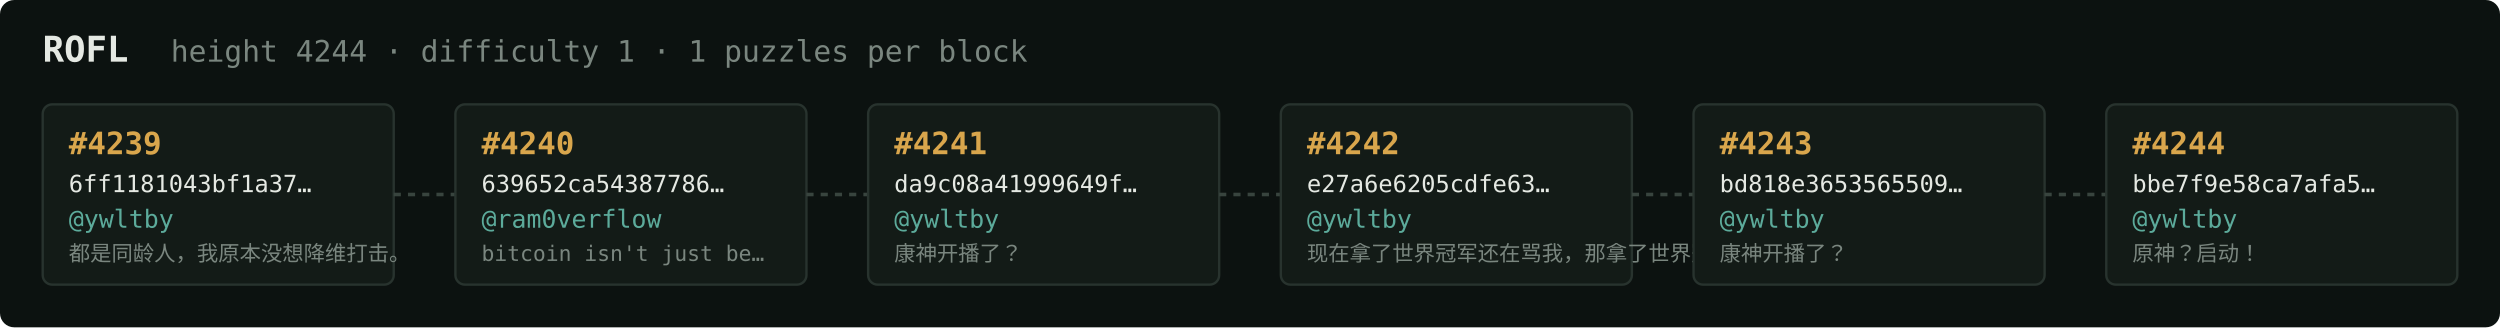
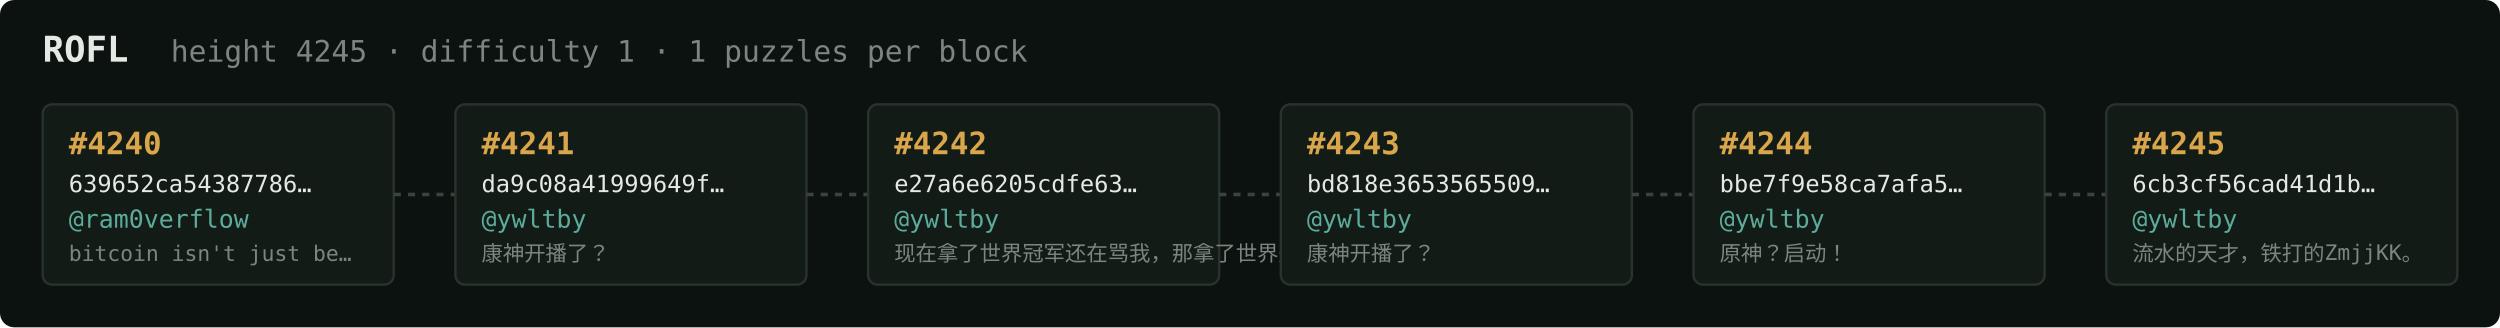
<svg xmlns="http://www.w3.org/2000/svg" width="1054" height="138" viewBox="0 0 1054 138" font-family="ui-monospace,SFMono-Regular,Menlo,monospace">
  <rect fill="#0c1210" width="1054" height="138" rx="6" />
  <text x="18" y="26" fill="#e5e9e3" font-size="15" font-weight="700">ROFL</text>
-   <text x="72" y="26" fill="#7a867f" font-size="12.5">height 4244 · difficulty 1 · 1 puzzles per block</text>
+   <text x="72" y="26" fill="#7a867f" font-size="12.5">height 4245 · difficulty 1 · 1 puzzles per block</text>
  <rect x="18" y="44" width="148" height="76" rx="4" fill="#131b17" stroke="#28332e" stroke-width="1" />
-   <text x="29" y="65" fill="#d9a64c" font-size="13" font-weight="700">#4239</text>
-   <text x="29" y="81" fill="#e5e9e3" font-size="10">6ff1181043bf1a37…</text>
-   <text x="29" y="96" fill="#5cab9b" font-size="10.5">@ywltby</text>
-   <text x="29" y="110" fill="#7a867f" font-size="9">都是同龄人，我原本没想降维打击。</text>
+   <text x="29" y="65" fill="#d9a64c" font-size="13" font-weight="700">#4240</text>
+   <text x="29" y="81" fill="#e5e9e3" font-size="10">639652ca54387786…</text>
+   <text x="29" y="96" fill="#5cab9b" font-size="10.5">@ram0verflow</text>
+   <text x="29" y="110" fill="#7a867f" font-size="9">bitcoin isn't just be…</text>
  <line x1="166" y1="82.0" x2="192" y2="82.0" stroke="#38443e" stroke-width="1.5" stroke-dasharray="3 3" />
  <rect x="192" y="44" width="148" height="76" rx="4" fill="#131b17" stroke="#28332e" stroke-width="1" />
-   <text x="203" y="65" fill="#d9a64c" font-size="13" font-weight="700">#4240</text>
-   <text x="203" y="81" fill="#e5e9e3" font-size="10">639652ca54387786…</text>
-   <text x="203" y="96" fill="#5cab9b" font-size="10.5">@ram0verflow</text>
-   <text x="203" y="110" fill="#7a867f" font-size="9">bitcoin isn't just be…</text>
+   <text x="203" y="65" fill="#d9a64c" font-size="13" font-weight="700">#4241</text>
+   <text x="203" y="81" fill="#e5e9e3" font-size="10">da9c08a41999649f…</text>
+   <text x="203" y="96" fill="#5cab9b" font-size="10.5">@ywltby</text>
+   <text x="203" y="110" fill="#7a867f" font-size="9">康神开播了？</text>
  <line x1="340" y1="82.0" x2="366" y2="82.0" stroke="#38443e" stroke-width="1.5" stroke-dasharray="3 3" />
  <rect x="366" y="44" width="148" height="76" rx="4" fill="#131b17" stroke="#28332e" stroke-width="1" />
-   <text x="377" y="65" fill="#d9a64c" font-size="13" font-weight="700">#4241</text>
-   <text x="377" y="81" fill="#e5e9e3" font-size="10">da9c08a41999649f…</text>
+   <text x="377" y="65" fill="#d9a64c" font-size="13" font-weight="700">#4242</text>
+   <text x="377" y="81" fill="#e5e9e3" font-size="10">e27a6e6205cdfe63…</text>
  <text x="377" y="96" fill="#5cab9b" font-size="10.5">@ywltby</text>
-   <text x="377" y="110" fill="#7a867f" font-size="9">康神开播了？</text>
+   <text x="377" y="110" fill="#7a867f" font-size="9">现在拿了世界冠军还在骂我，那拿了世界冠军有…</text>
  <line x1="514" y1="82.0" x2="540" y2="82.0" stroke="#38443e" stroke-width="1.5" stroke-dasharray="3 3" />
  <rect x="540" y="44" width="148" height="76" rx="4" fill="#131b17" stroke="#28332e" stroke-width="1" />
-   <text x="551" y="65" fill="#d9a64c" font-size="13" font-weight="700">#4242</text>
-   <text x="551" y="81" fill="#e5e9e3" font-size="10">e27a6e6205cdfe63…</text>
+   <text x="551" y="65" fill="#d9a64c" font-size="13" font-weight="700">#4243</text>
+   <text x="551" y="81" fill="#e5e9e3" font-size="10">bd818e3653565509…</text>
  <text x="551" y="96" fill="#5cab9b" font-size="10.5">@ywltby</text>
-   <text x="551" y="110" fill="#7a867f" font-size="9">现在拿了世界冠军还在骂我，那拿了世界冠军有…</text>
+   <text x="551" y="110" fill="#7a867f" font-size="9">康神开播了？</text>
  <line x1="688" y1="82.0" x2="714" y2="82.0" stroke="#38443e" stroke-width="1.5" stroke-dasharray="3 3" />
  <rect x="714" y="44" width="148" height="76" rx="4" fill="#131b17" stroke="#28332e" stroke-width="1" />
-   <text x="725" y="65" fill="#d9a64c" font-size="13" font-weight="700">#4243</text>
-   <text x="725" y="81" fill="#e5e9e3" font-size="10">bd818e3653565509…</text>
+   <text x="725" y="65" fill="#d9a64c" font-size="13" font-weight="700">#4244</text>
+   <text x="725" y="81" fill="#e5e9e3" font-size="10">bbe7f9e58ca7afa5…</text>
  <text x="725" y="96" fill="#5cab9b" font-size="10.5">@ywltby</text>
-   <text x="725" y="110" fill="#7a867f" font-size="9">康神开播了？</text>
+   <text x="725" y="110" fill="#7a867f" font-size="9">原神？启动！</text>
  <line x1="862" y1="82.0" x2="888" y2="82.0" stroke="#38443e" stroke-width="1.5" stroke-dasharray="3 3" />
  <rect x="888" y="44" width="148" height="76" rx="4" fill="#131b17" stroke="#28332e" stroke-width="1" />
-   <text x="899" y="65" fill="#d9a64c" font-size="13" font-weight="700">#4244</text>
-   <text x="899" y="81" fill="#e5e9e3" font-size="10">bbe7f9e58ca7afa5…</text>
+   <text x="899" y="65" fill="#d9a64c" font-size="13" font-weight="700">#4245</text>
+   <text x="899" y="81" fill="#e5e9e3" font-size="10">6cb3cf56cad41d1b…</text>
  <text x="899" y="96" fill="#5cab9b" font-size="10.5">@ywltby</text>
-   <text x="899" y="110" fill="#7a867f" font-size="9">原神？启动！</text>
+   <text x="899" y="110" fill="#7a867f" font-size="9">流水的天才，铁打的ZmjjKK。</text>
</svg>
